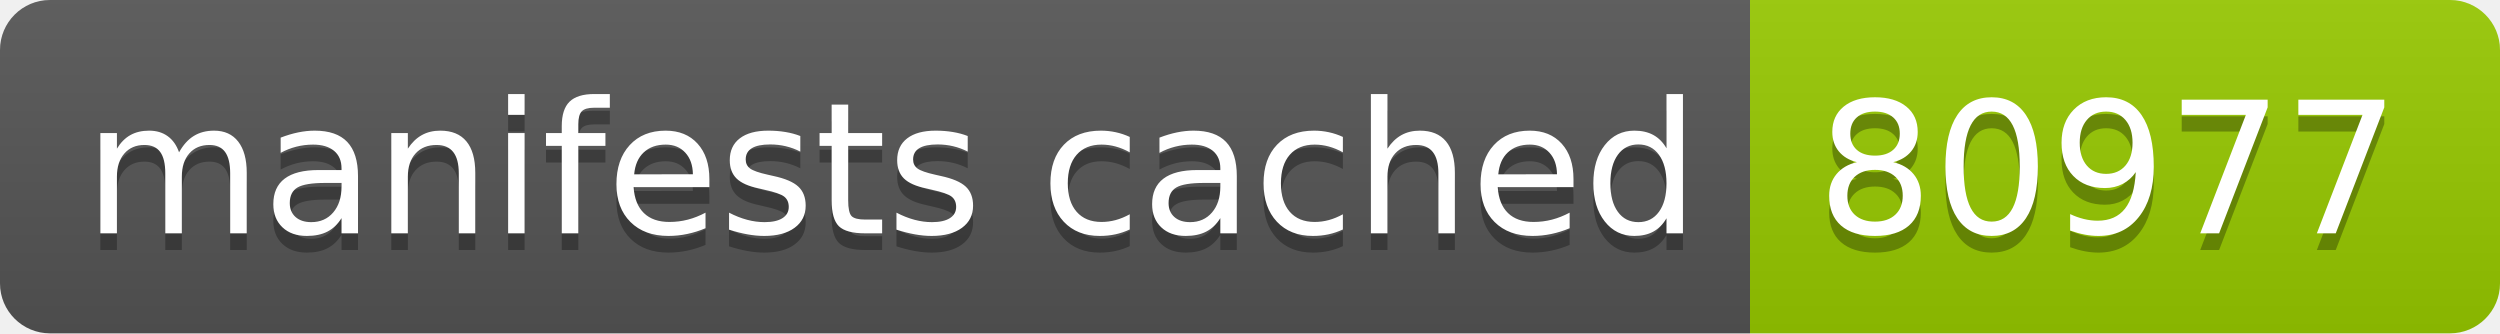
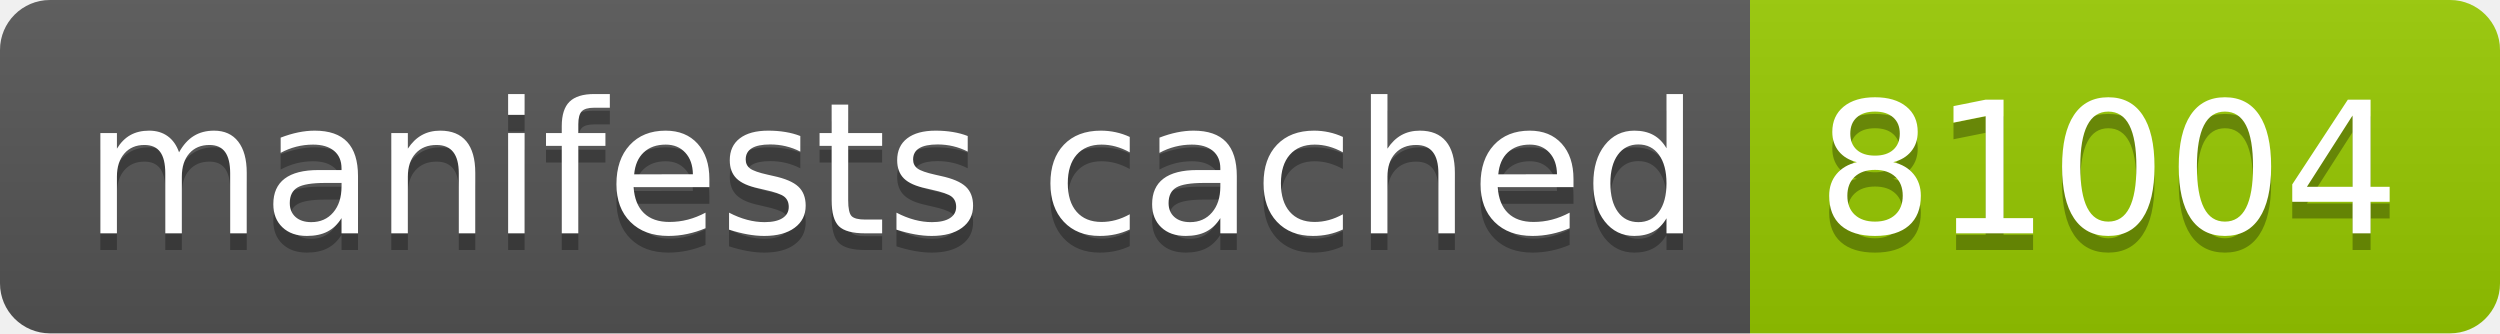
- <svg xmlns="http://www.w3.org/2000/svg" width="150" height="20" role="img" aria-label="manifests cached: 80977">
+ <svg xmlns="http://www.w3.org/2000/svg" width="150" height="20" role="img" aria-label="manifests cached: 81004">
  <linearGradient id="s" x2="0" y2="100%">
    <stop offset="0" stop-color="#bbb" stop-opacity=".1" />
    <stop offset="1" stop-opacity=".1" />
  </linearGradient>
  <clipPath id="r">
    <rect width="150" height="20" rx="3" fill="#fff" />
  </clipPath>
  <g clip-path="url(#r)">
    <rect width="105" height="20" fill="#555" />
    <rect x="105" width="45" height="20" fill="#97ca00" />
    <rect width="150" height="20" fill="url(#s)" />
  </g>
  <g fill="#fff" text-anchor="middle" font-family="Verdana,Geneva,DejaVu Sans,sans-serif" text-rendering="geometricPrecision" font-size="110">
    <text aria-hidden="true" x="535" y="150" fill="#010101" fill-opacity=".3" transform="scale(.1)" textLength="950">manifests cached</text>
    <text x="535" y="140" transform="scale(.1)" fill="#fff" textLength="950">manifests cached</text>
-     <text aria-hidden="true" x="1265" y="150" fill="#010101" fill-opacity=".3" transform="scale(.1)" textLength="350">80977</text>
-     <text x="1265" y="140" transform="scale(.1)" fill="#fff" textLength="350">80977</text>
+     <text aria-hidden="true" x="1265" y="150" fill="#010101" fill-opacity=".3" transform="scale(.1)" textLength="350">81004</text>
+     <text x="1265" y="140" transform="scale(.1)" fill="#fff" textLength="350">81004</text>
  </g>
</svg>
